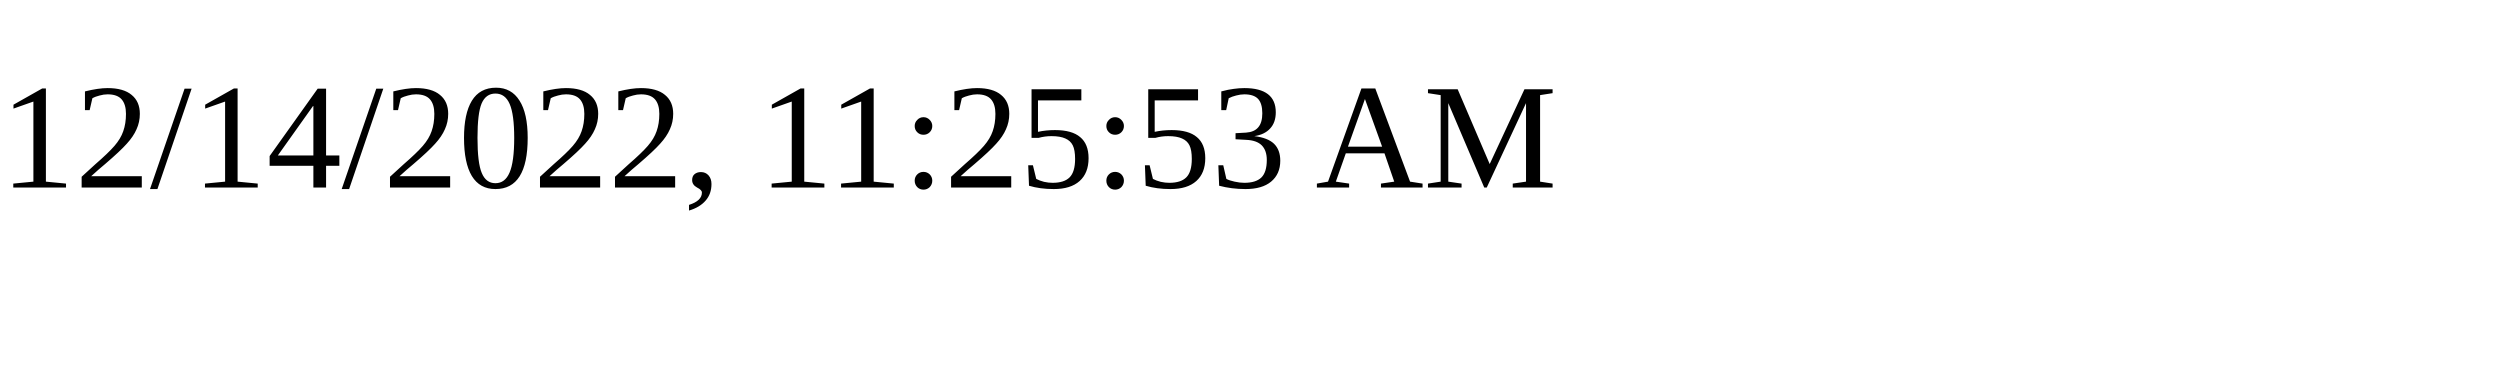
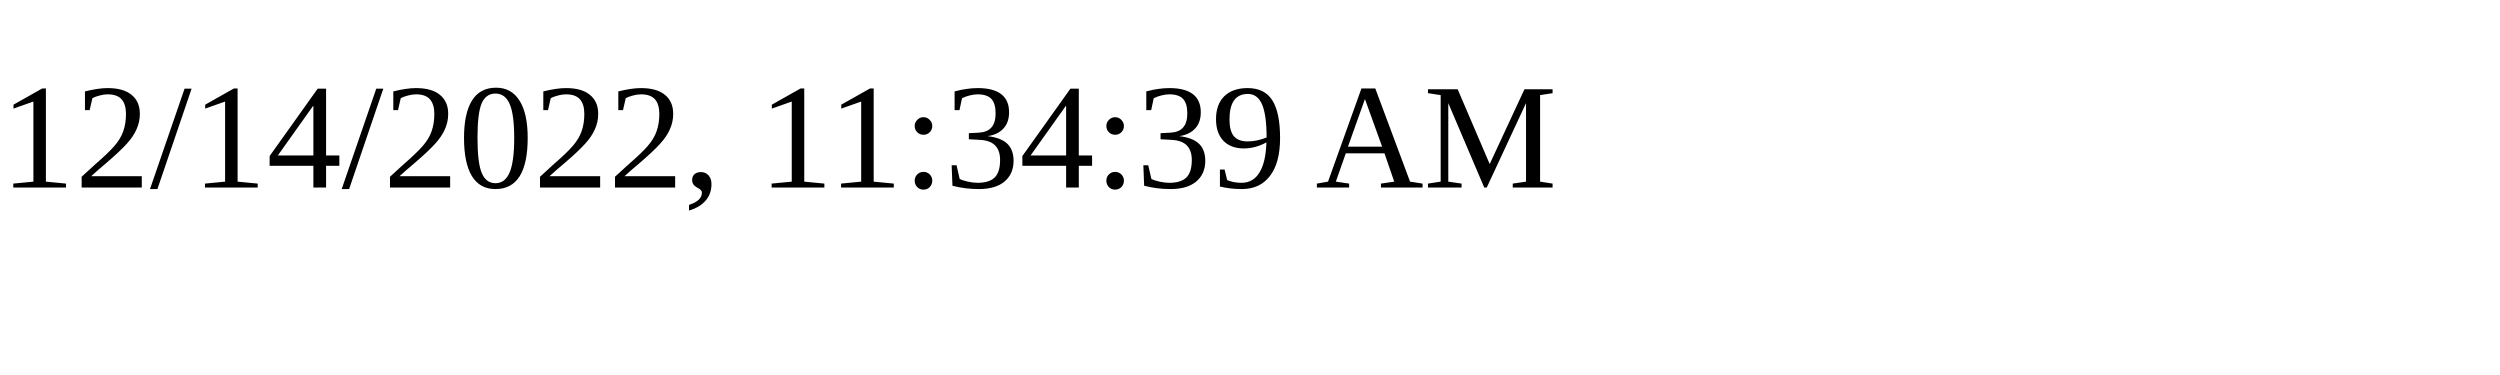
<svg xmlns="http://www.w3.org/2000/svg" height="30" width="200">
-   <text x="0" y="15">12/14/2022, 11:25:53 AM</text>
+   <text x="0" y="15">12/14/2022, 11:34:39 AM</text>
</svg>
